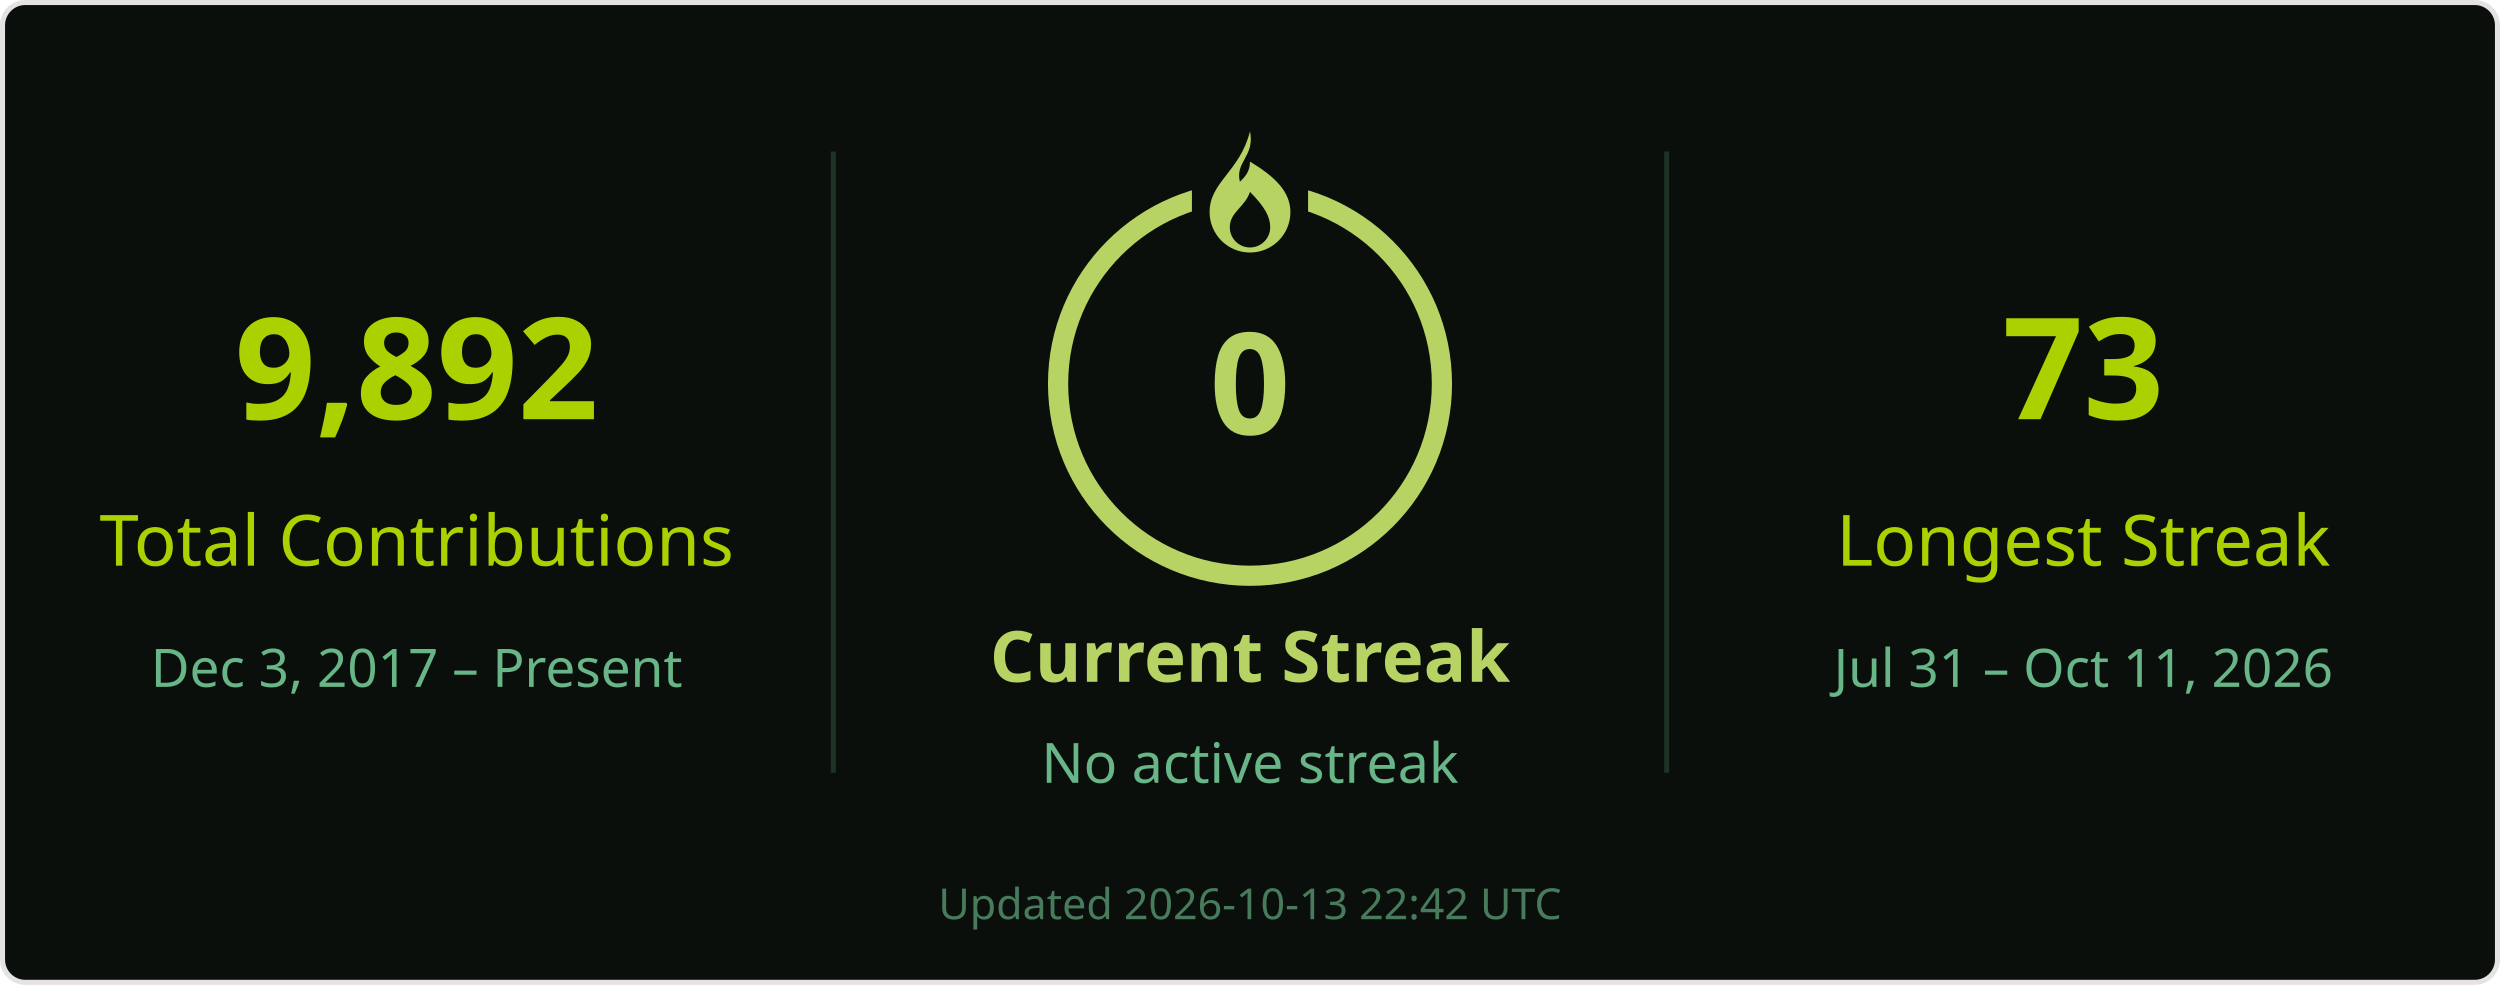
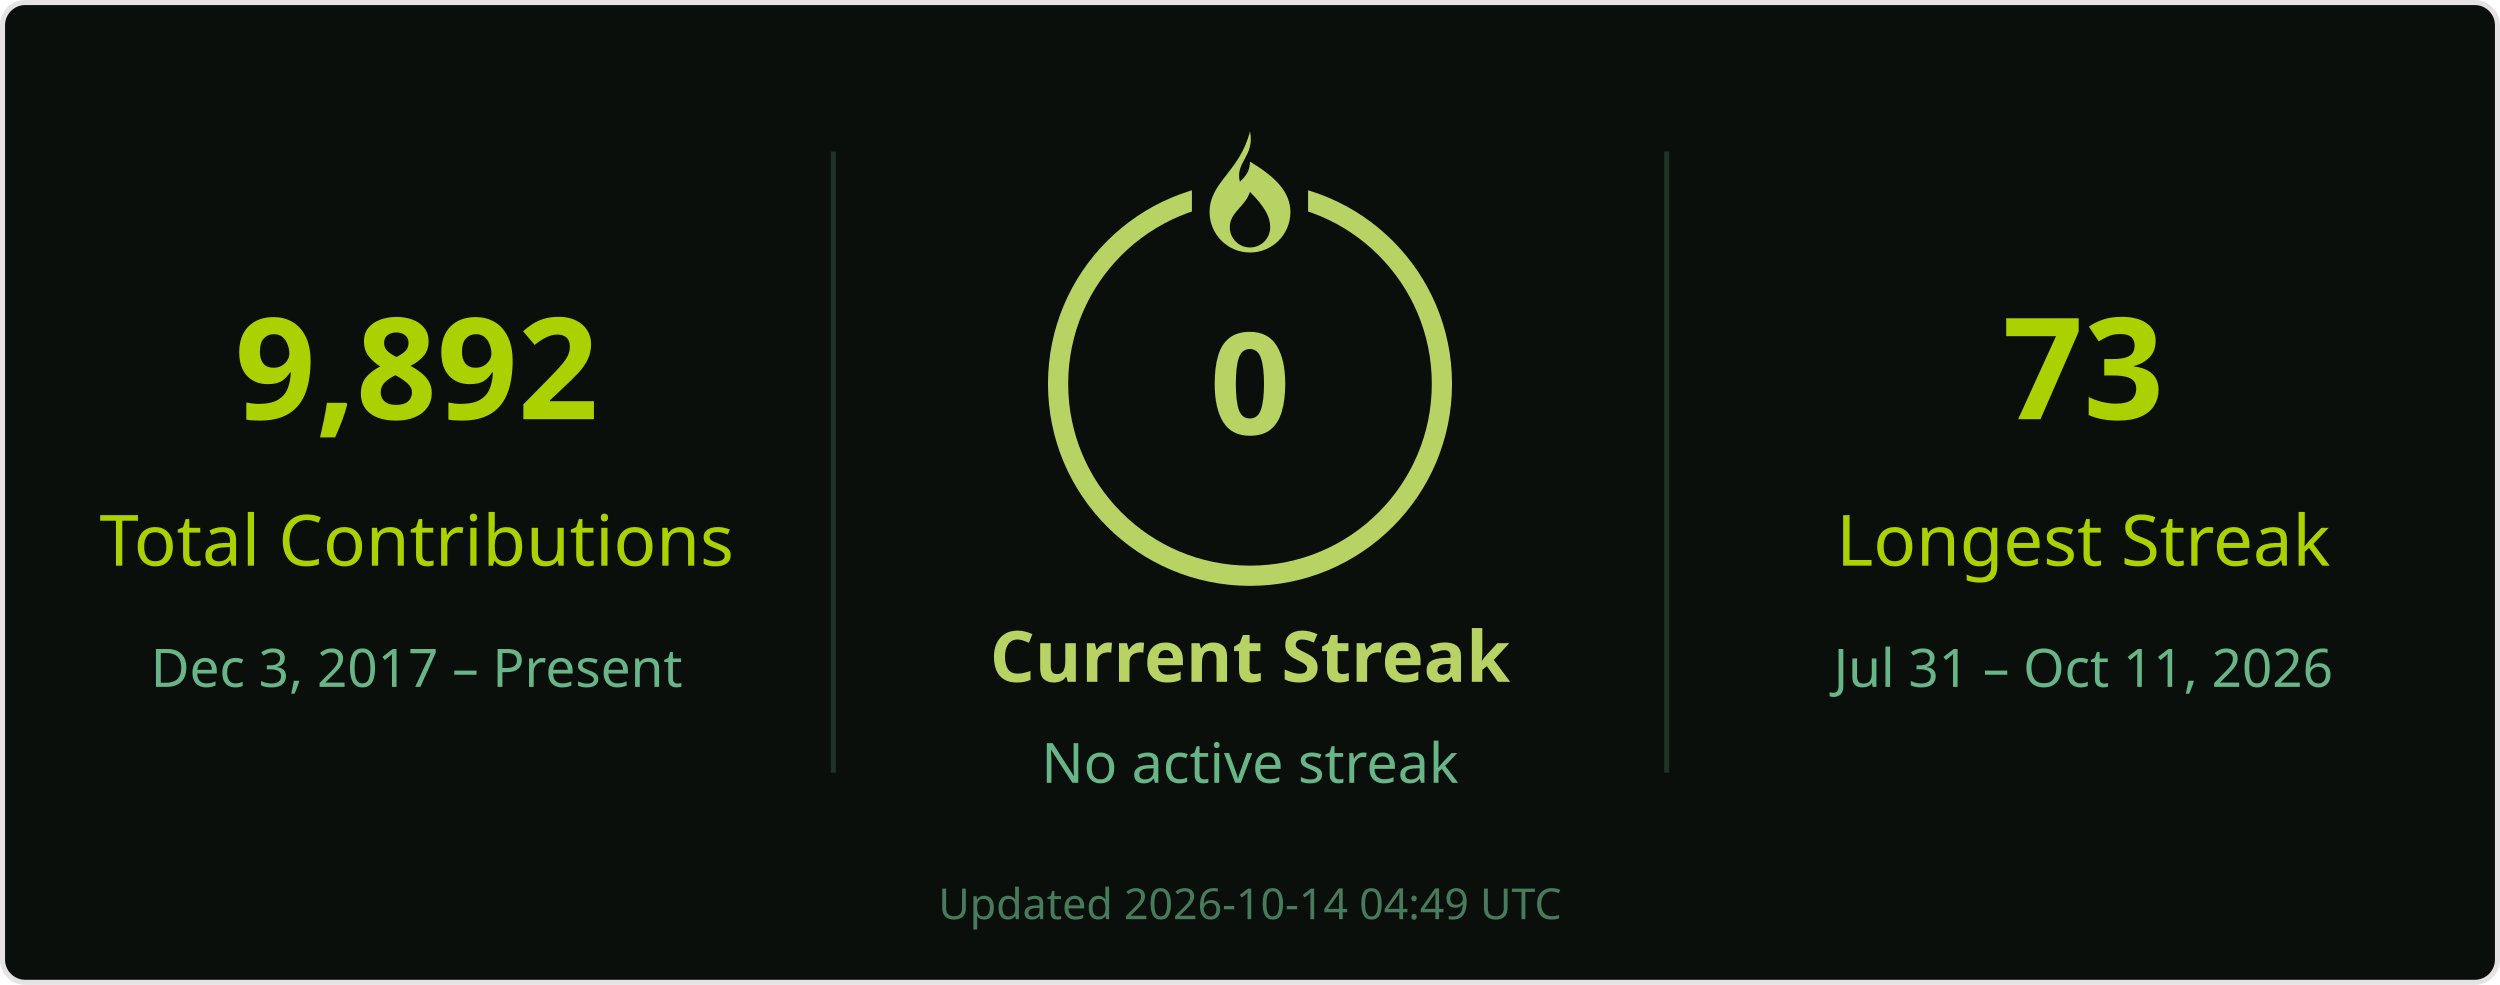
<svg xmlns="http://www.w3.org/2000/svg" width="495" height="195" viewBox="0 0 495 195" role="img" aria-labelledby="title desc">
  <rect x=".5" y=".5" width="494" height="194" rx="4.5" fill="#0a0f0b" stroke="#e4e2e2" />
  <g font-family="Segoe UI, Ubuntu, Helvetica Neue, sans-serif">
    <path d="M165 30v123M330 30v123" stroke="#68b587" stroke-opacity=".22" />
    <text x="82.5" y="83" font-size="28" fill="#abd200" text-anchor="middle" font-weight="700">9,892</text>
    <text x="82.5" y="112" font-size="14" fill="#abd200" text-anchor="middle">Total Contributions</text>
    <text x="82.5" y="136" font-size="10.5" fill="#68b587" text-anchor="middle">Dec 3, 2017 – Present</text>
    <circle cx="247.5" cy="76" r="38" stroke="#b7d364" stroke-width="4" fill="none" />
    <rect x="236" y="26" width="23" height="21" fill="#0a0f0b" />
    <g transform="translate(239.5 26)" fill="#b7d364">
      <path d="M8 0c1 5-3 6-2 10 1-1 2-2 2-4 5 3 8 6 8 10a8 8 0 0 1-16 0C0 10 6 8 8 0Zm0 12c-1 3-4 4-4 7a4 4 0 0 0 8 0c0-2-1-4-4-7Z" />
    </g>
    <text x="247.5" y="86" font-size="28" fill="#b7d364" text-anchor="middle" font-weight="700">0</text>
    <text x="247.5" y="135" font-size="14" fill="#b7d364" text-anchor="middle" font-weight="700">Current Streak</text>
    <text x="247.5" y="155" font-size="11" fill="#68b587" text-anchor="middle">No active streak</text>
    <text x="412.5" y="83" font-size="28" fill="#abd200" text-anchor="middle" font-weight="700">73</text>
    <text x="412.5" y="112" font-size="14" fill="#abd200" text-anchor="middle">Longest Streak</text>
    <text x="412.5" y="136" font-size="10.5" fill="#68b587" text-anchor="middle">Jul 31 – Oct 11, 2026</text>
-     <text x="247.5" y="182" font-size="8.5" fill="#68b587" text-anchor="middle" opacity=".65">Updated 2026-10-13 22:42 UTC</text>
+     <text x="247.5" y="182" font-size="8.5" fill="#68b587" text-anchor="middle" opacity=".65">Updated 2026-10-14 04:49 UTC</text>
  </g>
</svg>
